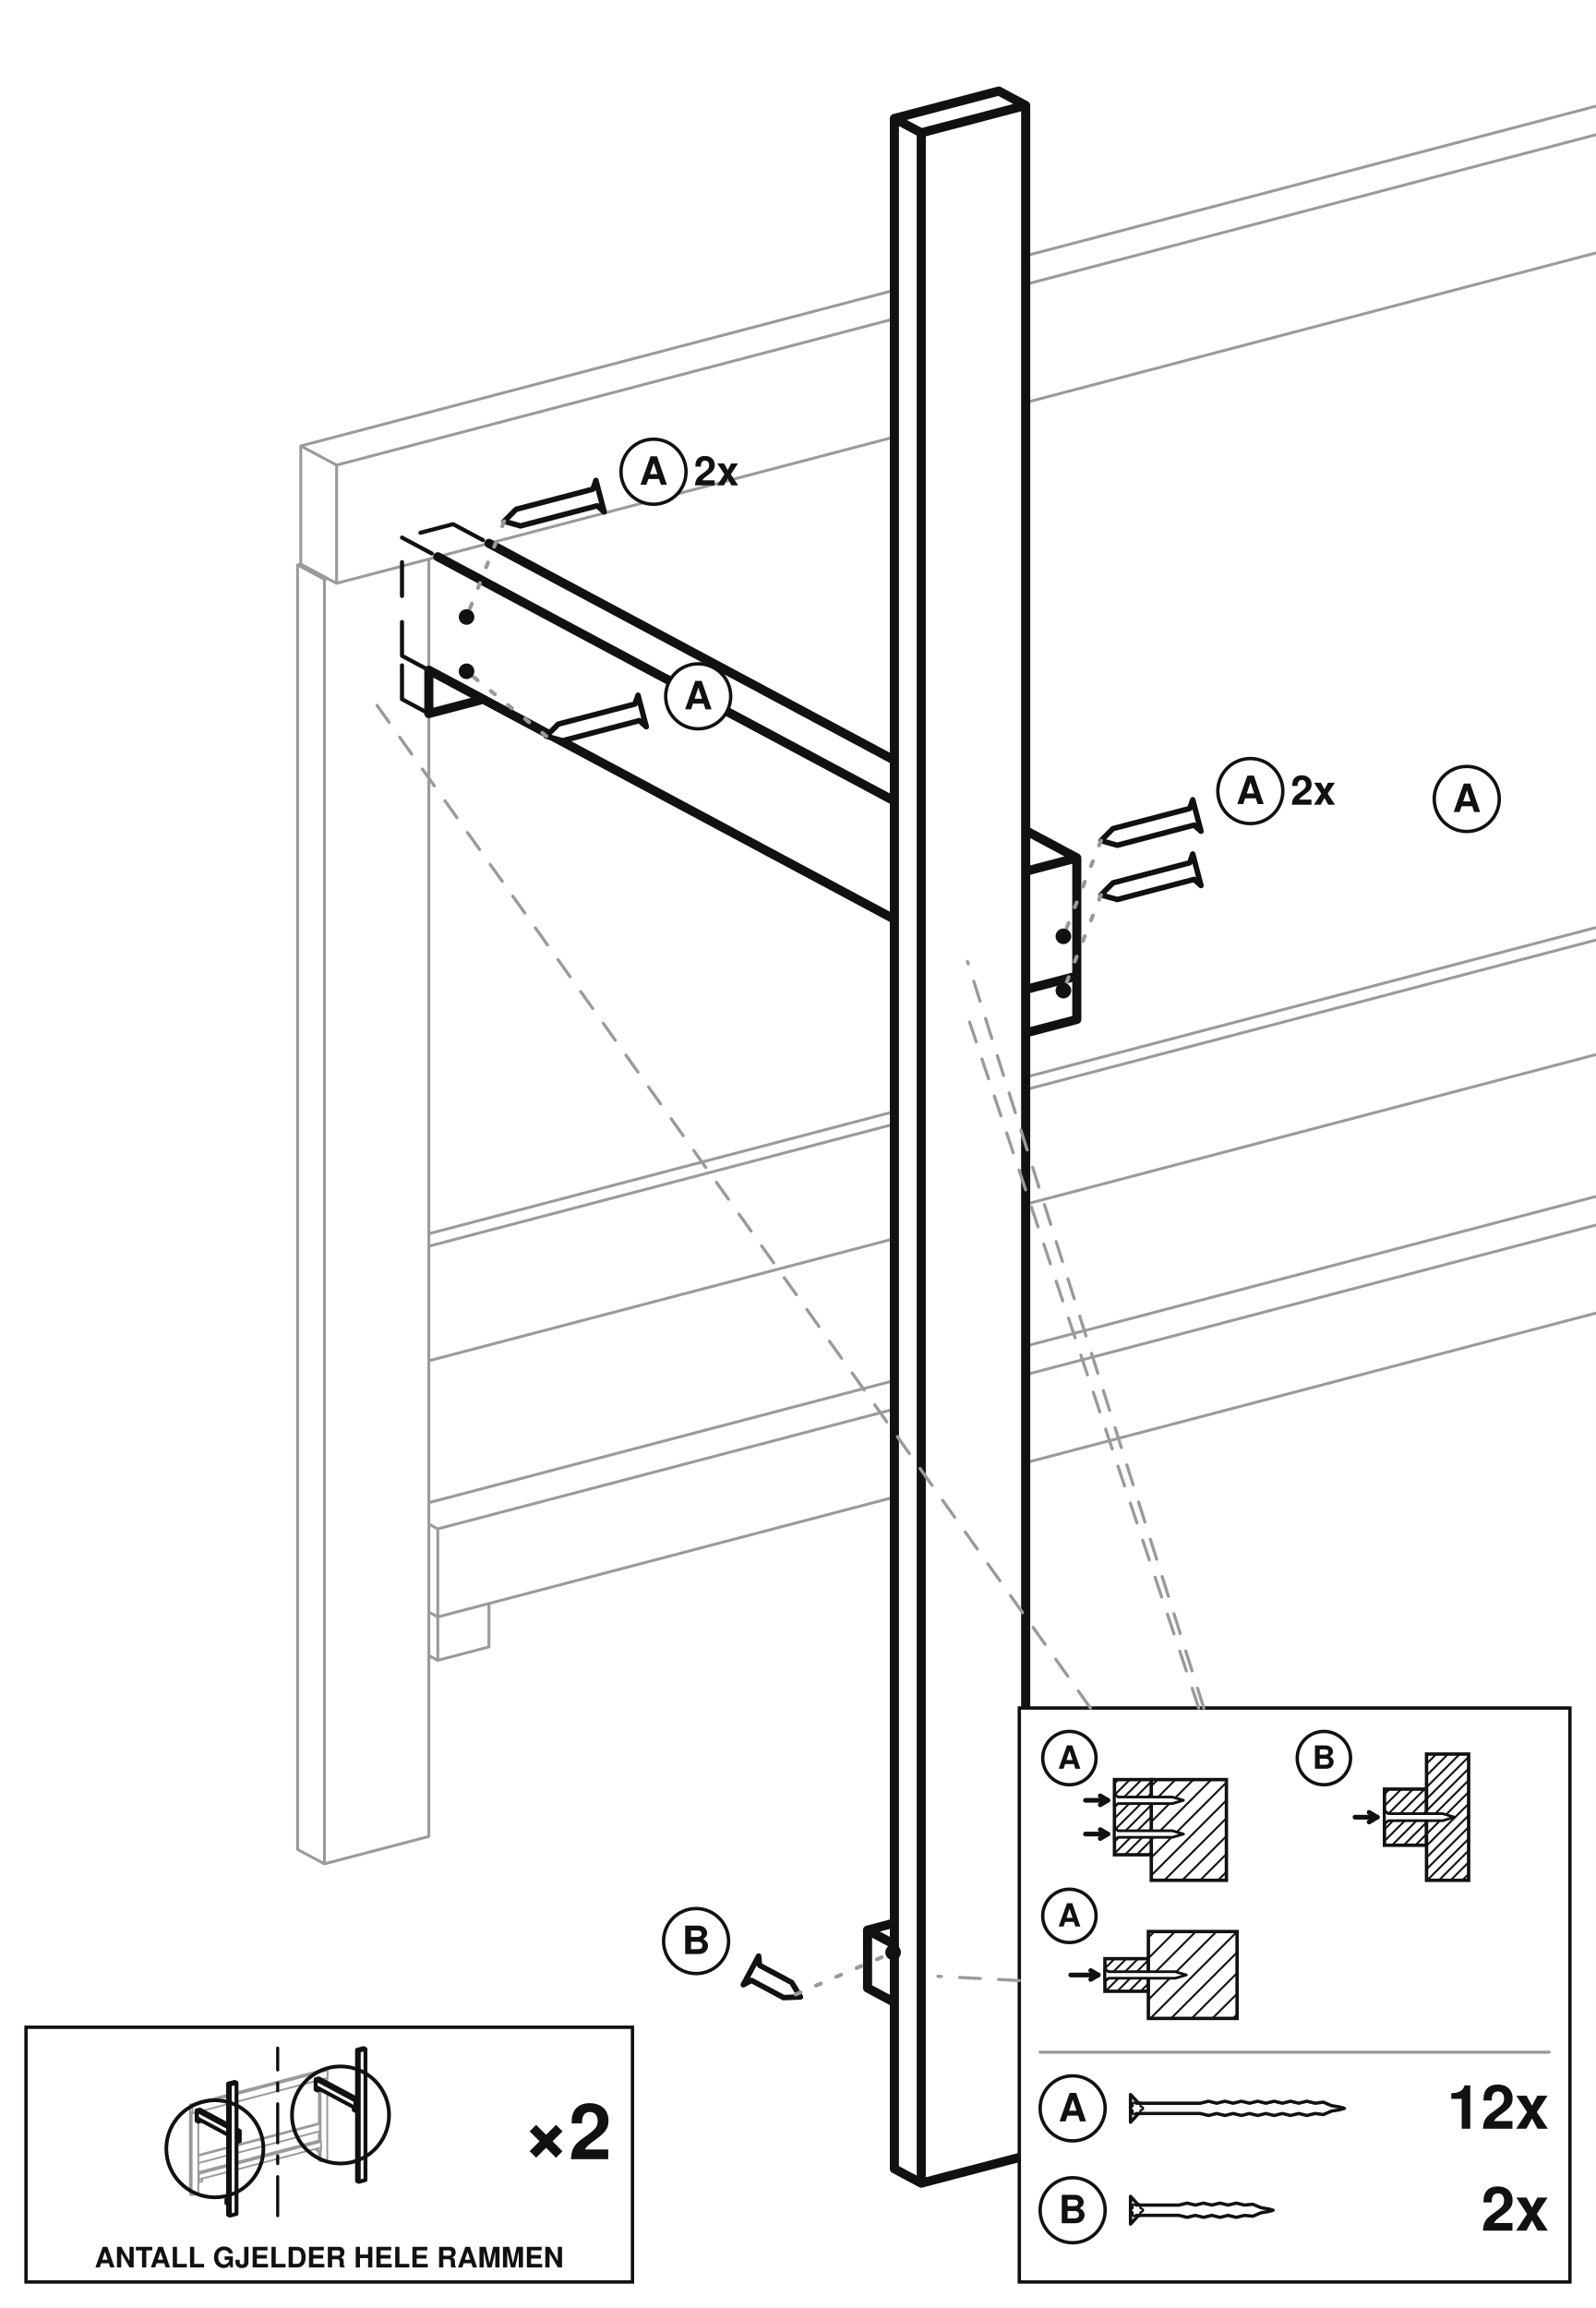
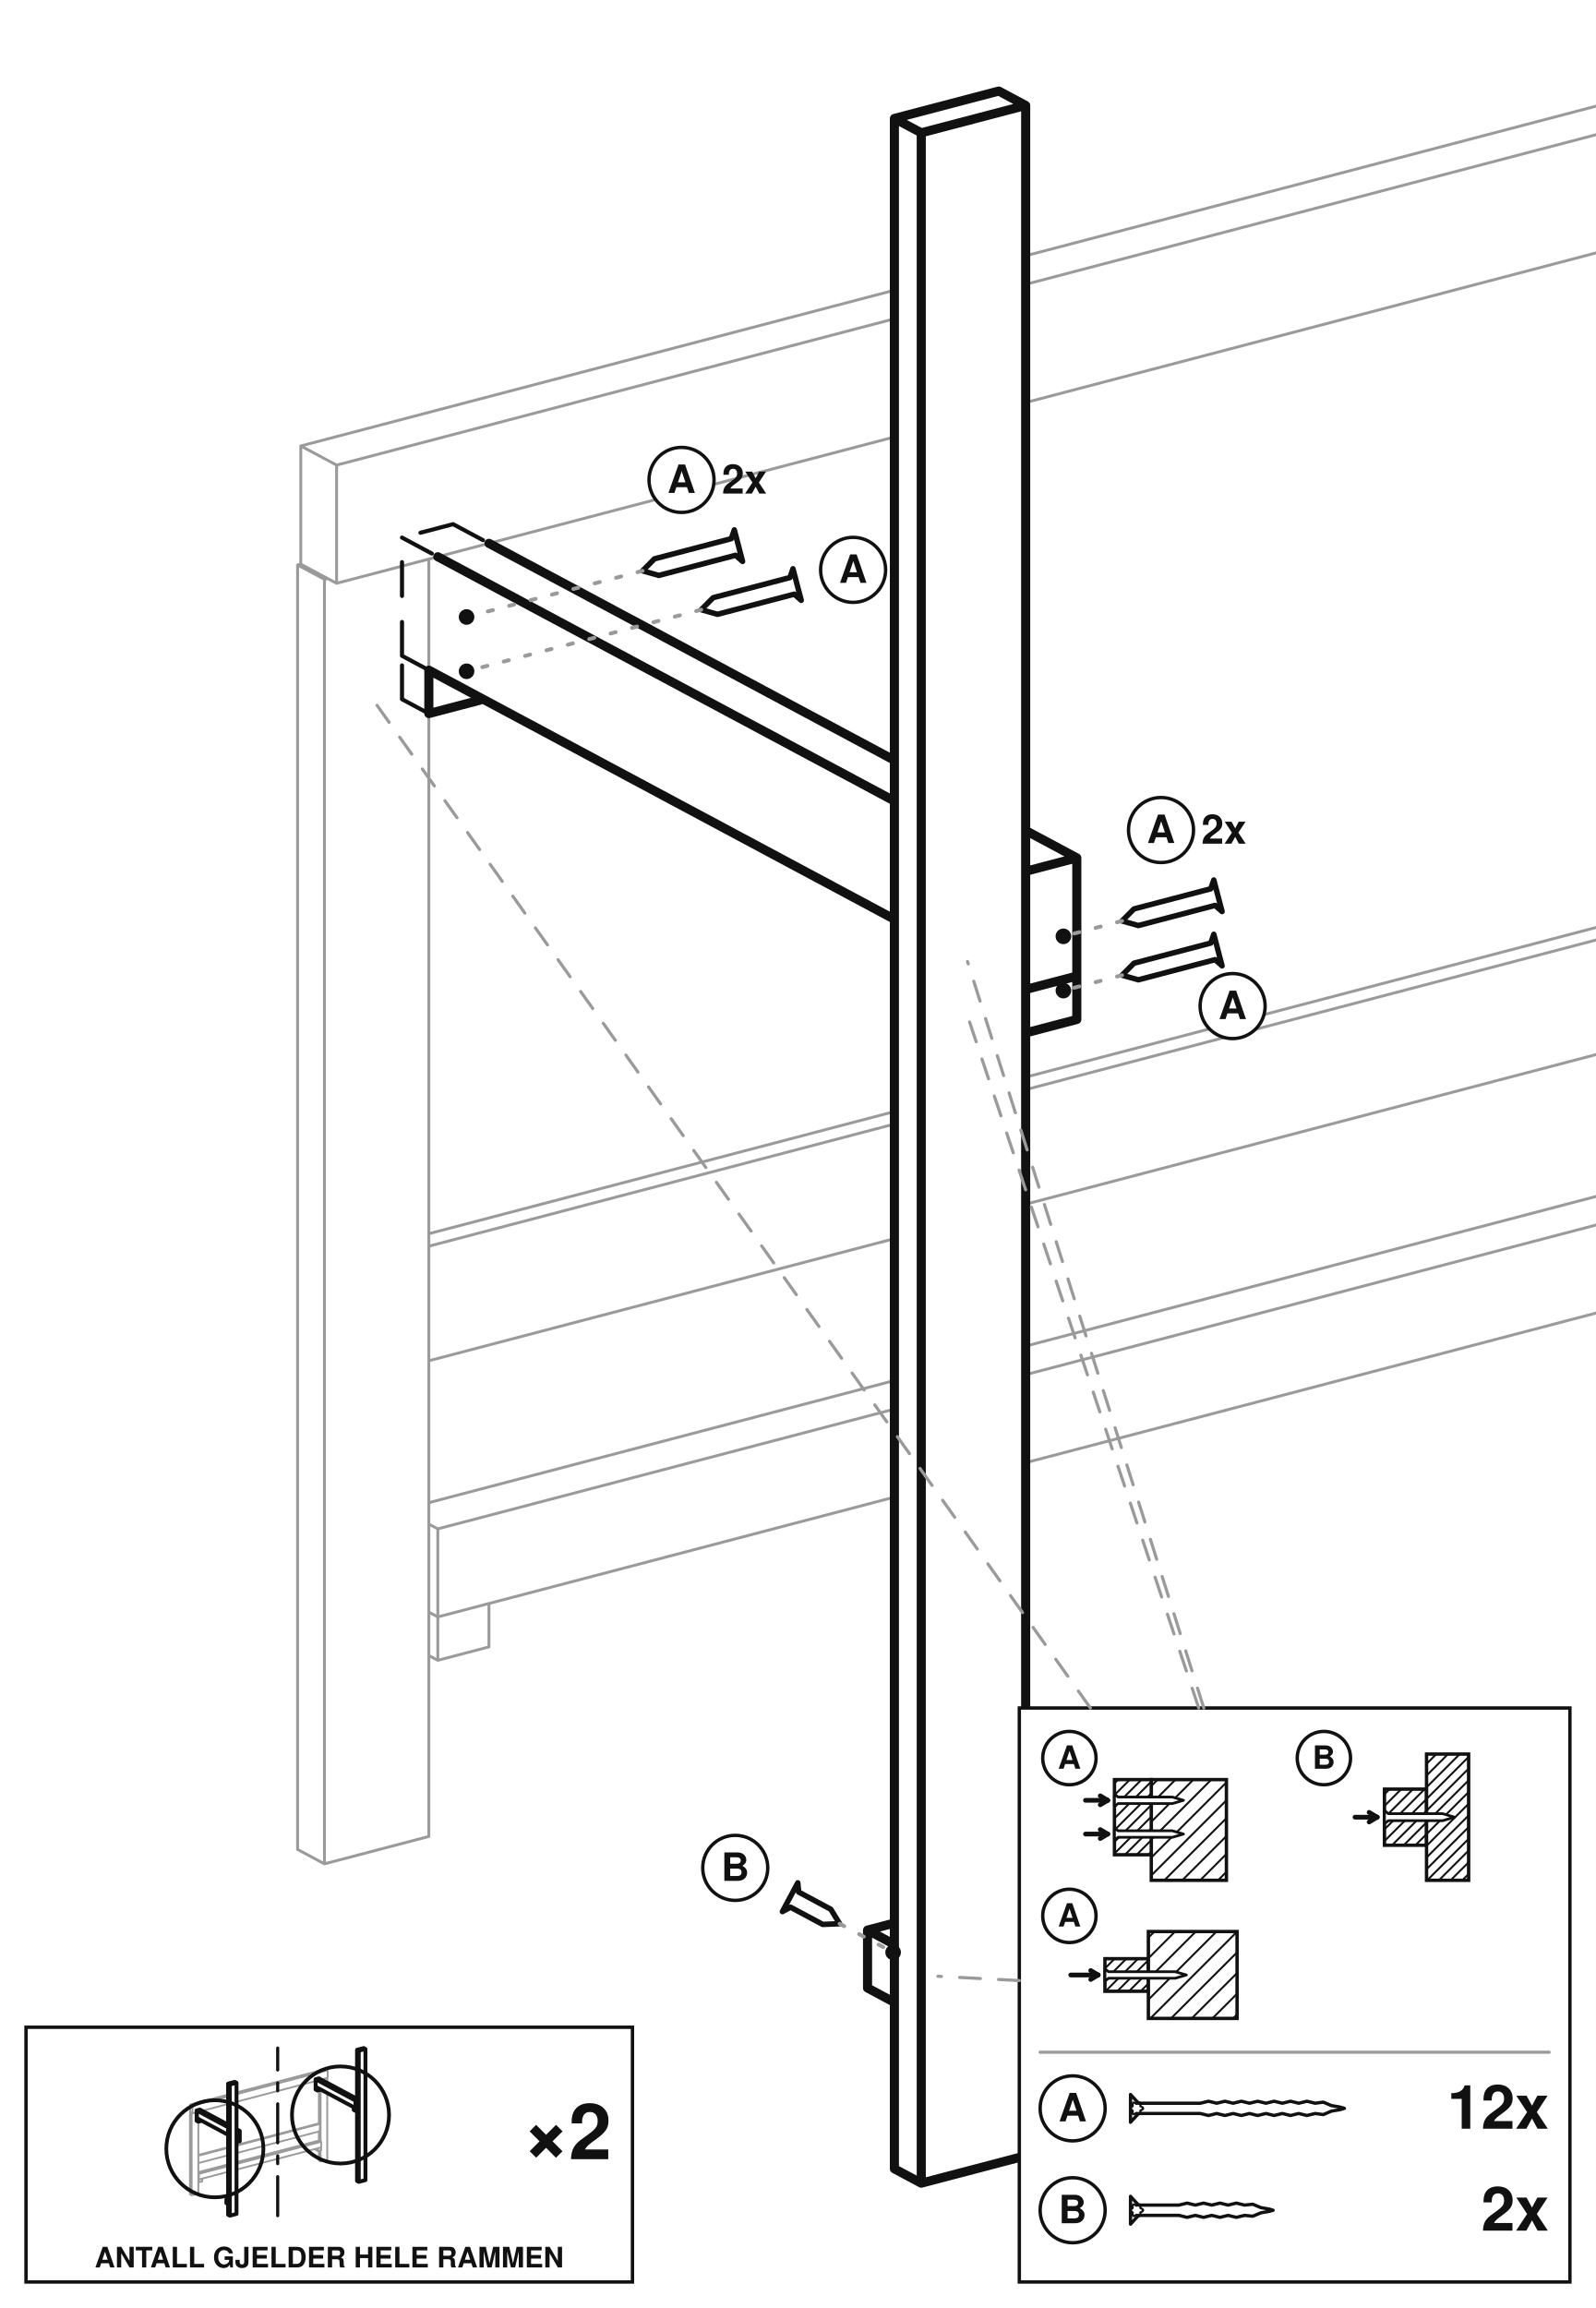
<svg xmlns="http://www.w3.org/2000/svg" viewBox="-1283.61 -548.15 1227.04 1774.27">
  <rect x="-1283.61" y="-548.15" width="1227.04" height="1774.27" fill="#ffffff" />
  <path d="M495.02,226.96 L522.56,241.69 M522.56,309.38 L522.56,241.69 M-953.89,623.48 L-947,627.16 M-947,694.85 L-947,627.16 M-953.89,691.16 L-947,694.85 M495.02,226.96 L-495.02,486.66 M-595.95,513.13 L-953.89,607.02 M522.56,309.38 L-495.02,576.29 M-595.95,602.76 L-947,694.85 M522.56,241.69 L-495.02,508.61 M-595.95,535.08 L-947,627.16 M522.56,342.76 L522.56,309.38 M455.71,338.34 L455.71,326.91 M483.24,353.07 L483.24,319.69 M455.71,338.34 L483.24,353.07 M522.56,342.76 L483.24,353.07 M522.56,309.38 L483.24,319.69 M-907.68,717.91 L-907.68,684.53 M-953.89,691.16 L-947,694.85 M-947,728.22 L-947,694.85 M-953.89,724.54 L-947,728.22 M-907.68,717.91 L-947,728.22 M-907.68,684.53 L-947,694.85 M595.95,457.09 L595.95,-344.14 M595.95,-466.35 L595.95,-524.87 M495.02,467.1 L495.02,349.98 M495.02,226.96 L495.02,117.89 M495.02,20.2 L495.02,-379.64 M515.67,478.15 L515.67,344.56 M515.67,238.01 L515.67,-387.09 M495.02,467.1 L515.67,478.15 M595.95,457.09 L515.67,478.15 M-953.89,863.62 L-953.89,-118.34 M-1054.81,873.63 L-1054.81,-113.82 M-1054.81,-113.82 L-1034.16,-102.77 M-1034.16,884.68 L-1034.16,-102.77 M-1054.81,873.63 L-1034.16,884.68 M-1052.35,-114.47 L-1054.81,-113.82 M-953.89,863.62 L-1034.16,884.68 M-1031.71,-103.42 L-1034.16,-102.77 M495.02,20.2 L507.07,26.65 M507.07,114.73 L507.07,26.65 M495.02,20.2 L-495.02,279.89 M-595.95,306.37 L-953.89,400.25 M507.07,114.73 L-495.02,377.58 M-595.95,404.05 L-953.89,497.94 M507.07,26.65 L-495.02,289.5 M-595.95,315.97 L-953.89,409.86 M572.84,-631.62 L600.38,-616.89 M600.38,-526.03 L600.38,-616.89 M-1052.35,-114.47 L-1052.35,-205.33 M-1052.35,-205.33 L-1024.82,-190.6 M-1024.82,-99.74 L-1024.82,-190.6 M-1052.35,-114.47 L-1024.82,-99.74 M572.84,-631.62 L-495.02,-351.52 M-595.95,-325.05 L-1052.35,-205.33 M600.38,-526.03 L-495.02,-238.7 M-595.95,-212.23 L-1024.82,-99.74 M600.38,-616.89 L-495.02,-329.57 M-595.95,-303.09 L-1024.82,-190.6" fill="none" stroke="#9a9a9a" stroke-width="2.2" stroke-linecap="round" stroke-linejoin="round" />
  <path d="M-616.6,980.12 L-616.6,935.61 M-616.6,935.61 L-595.95,946.66 M-595.95,991.17 L-595.95,946.66 M-616.6,980.12 L-595.95,991.17 M-595.95,930.2 L-616.6,935.61 M1034.16,-884.68 L1054.81,-873.63 M1054.81,702.58 L1054.81,-873.63 M953.89,712.59 L953.89,-134.15 M953.89,-274.86 L953.89,-863.62 M953.89,-863.62 L974.53,-852.57 M974.53,723.64 L974.53,-852.57 M953.89,712.59 L974.53,723.64 M1034.16,-884.68 L953.89,-863.62 M1054.81,702.58 L974.53,723.64 M1054.81,-873.63 L974.53,-852.57 M-515.67,-478.15 L-495.02,-467.1 M-495.02,1109.11 L-495.02,-467.1 M-595.95,1119.12 L-595.95,-457.09 M-595.95,-457.09 L-575.3,-446.05 M-575.3,1130.16 L-575.3,-446.05 M-595.95,1119.12 L-575.3,1130.16 M-515.67,-478.15 L-595.95,-457.09 M-495.02,1109.11 L-575.3,1130.16 M-495.02,-467.1 L-575.3,-446.05 M515.67,-385.06 L515.67,-387.09 M455.71,-385.79 L455.71,-419.17 M455.71,-419.17 L476.35,-408.12 M476.35,-374.74 L476.35,-408.12 M455.71,-385.79 L476.35,-374.74 M515.67,-385.06 L476.35,-374.74 M974.53,-139.57 L974.53,-172.95 M914.57,-140.3 L914.57,-173.68 M914.57,-173.68 L935.22,-162.63 M935.22,-129.26 L935.22,-162.63 M914.57,-140.3 L935.22,-129.26 M974.53,-139.57 L935.22,-129.26 M974.53,-172.95 L935.22,-162.63 M-914.57,-9.9 L-914.57,-11.93 M-974.53,-10.63 L-974.53,-44.01 M-974.53,-44.01 L-953.89,-32.97 M-953.89,0.41 L-953.89,-32.97 M-974.53,-10.63 L-953.89,0.41 M-914.57,-9.9 L-953.89,0.41 M-455.71,235.59 L-455.71,202.21 M-495.02,245.9 L-495.02,212.52 M-455.71,235.59 L-495.02,245.9 M-455.71,202.21 L-495.02,212.52 M495.02,-520.35 L974.53,-263.81 M974.53,-172.95 L974.53,-263.81 M455.71,-419.17 L455.71,-510.03 M455.71,-510.03 L935.22,-253.5 M935.22,-162.63 L935.22,-253.5 M455.71,-419.17 L935.22,-162.63 M495.02,-520.35 L455.71,-510.03 M974.53,-172.95 L935.22,-162.63 M974.53,-263.81 L935.22,-253.5 M-935.22,-145.19 L-595.95,36.31 M-495.02,90.31 L-455.71,111.34 M-455.71,202.21 L-455.71,111.34 M-974.53,-44.01 L-974.53,-134.88 M-974.53,-134.88 L-595.95,67.66 M-495.02,212.52 L-495.02,121.66 M-974.53,-44.01 L-595.95,158.53 M-935.22,-145.19 L-974.53,-134.88 M-455.71,202.21 L-495.02,212.52 M-455.71,111.34 L-495.02,121.66" fill="none" stroke="#111111" stroke-width="3.15" stroke-linecap="round" stroke-linejoin="round" stroke-dasharray="26 20" />
  <path d="M-616.6,980.12 L-616.6,935.61 M-616.6,935.61 L-595.95,946.66 M-595.95,991.17 L-595.95,946.66 M-616.6,980.12 L-595.95,991.17 M-595.95,930.2 L-616.6,935.61 M1034.16,-884.68 L1054.81,-873.63 M1054.81,702.58 L1054.81,-873.63 M953.89,712.59 L953.89,-134.15 M953.89,-274.86 L953.89,-863.62 M953.89,-863.62 L974.53,-852.57 M974.53,723.64 L974.53,-852.57 M953.89,712.59 L974.53,723.64 M1034.16,-884.68 L953.89,-863.62 M1054.81,702.58 L974.53,723.64 M1054.81,-873.63 L974.53,-852.57 M-515.67,-478.15 L-495.02,-467.1 M-495.02,1109.11 L-495.02,-467.1 M-595.95,1119.12 L-595.95,-457.09 M-595.95,-457.09 L-575.3,-446.05 M-575.3,1130.16 L-575.3,-446.05 M-595.95,1119.12 L-575.3,1130.16 M-515.67,-478.15 L-595.95,-457.09 M-495.02,1109.11 L-575.3,1130.16 M-495.02,-467.1 L-575.3,-446.05 M515.67,-385.06 L515.67,-387.09 M455.71,-385.79 L455.71,-419.17 M455.71,-419.17 L476.35,-408.12 M476.35,-374.74 L476.35,-408.12 M455.71,-385.79 L476.35,-374.74 M515.67,-385.06 L476.35,-374.74 M974.53,-139.57 L974.53,-172.95 M914.57,-140.3 L914.57,-173.68 M914.57,-173.68 L935.22,-162.63 M935.22,-129.26 L935.22,-162.63 M914.57,-140.3 L935.22,-129.26 M974.53,-139.57 L935.22,-129.26 M974.53,-172.95 L935.22,-162.63 M-914.57,-9.9 L-914.57,-11.93 M-953.89,0.41 L-953.89,-32.97 M-914.57,-9.9 L-953.89,0.41 M-455.71,235.59 L-455.71,202.21 M-495.02,245.9 L-495.02,212.52 M-455.71,235.59 L-495.02,245.9 M-455.71,202.21 L-495.02,212.52 M522.56,-505.62 L974.53,-263.81 M974.53,-172.95 L974.53,-263.81 M455.71,-419.17 L455.71,-488.08 M483.24,-495.3 L935.22,-253.5 M935.22,-162.63 L935.22,-253.5 M455.71,-419.17 L935.22,-162.63 M974.53,-172.95 L935.22,-162.63 M974.53,-263.81 L935.22,-253.5 M-907.68,-130.46 L-595.95,36.31 M-495.02,90.31 L-455.71,111.34 M-455.71,202.21 L-455.71,111.34 M-947,-120.15 L-595.95,67.66 M-495.02,212.52 L-495.02,121.66 M-953.89,-32.97 L-595.95,158.53 M-455.71,202.21 L-495.02,212.52 M-455.71,111.34 L-495.02,121.66" fill="none" stroke="#111111" stroke-width="7" stroke-linecap="round" stroke-linejoin="round" />
  <rect x="-499.91" y="764.87" width="423.33" height="441.25" rx="0" fill="#ffffff" stroke="#111111" stroke-width="2.6" />
  <rect x="-398.45" y="819.92" width="57.77" height="77.41" rx="0" fill="#ffffff" stroke="#111111" stroke-width="2.6" />
  <path d="M-398.45,824.83 L-393.54,819.92 M-398.45,838.58 L-379.79,819.92 M-398.45,852.34 L-366.03,819.92 M-398.45,866.09 L-352.28,819.92 M-398.45,879.85 L-340.68,822.08 M-398.45,893.6 L-340.68,835.83 M-388.42,897.33 L-340.68,849.59 M-374.67,897.33 L-340.68,863.34 M-360.91,897.33 L-340.68,877.1 M-347.16,897.33 L-340.68,890.85" fill="none" stroke="#111111" stroke-width="1.5" />
  <rect x="-426.75" y="819.92" width="28.29" height="57.77" rx="0" fill="#ffffff" stroke="#111111" stroke-width="2.6" />
  <path d="M-426.75,822.75 L-423.92,819.92 M-426.75,831.75 L-414.92,819.92 M-426.75,840.75 L-405.92,819.92 M-426.75,849.75 L-398.45,821.45 M-426.75,858.75 L-398.45,830.45 M-426.75,867.75 L-398.45,839.45 M-426.75,876.75 L-398.45,848.45 M-418.69,877.69 L-398.45,857.45 M-409.69,877.69 L-398.45,866.45 M-400.69,877.69 L-398.45,875.45" fill="none" stroke="#111111" stroke-width="1.5" />
  <path d="M-426.75,857.02 L-424,859.27 L-382.19,859.27 L-373.69,861.77 L-382.19,864.27 L-424,864.27 L-426.75,866.52 Z" fill="#ffffff" stroke="#111111" stroke-width="2.08" stroke-linejoin="round" />
  <path d="M-449.03,861.77 L-431.97,861.77" fill="none" stroke="#111111" stroke-width="3.64" stroke-linecap="round" />
  <path d="M-431.97,861.77 L-437.67,858.34" fill="none" stroke="#111111" stroke-width="3.64" stroke-linecap="round" />
  <path d="M-431.97,861.77 L-437.67,865.2" fill="none" stroke="#111111" stroke-width="3.64" stroke-linecap="round" />
  <path d="M-426.75,831.08 L-424,833.33 L-382.19,833.33 L-373.69,835.83 L-382.19,838.33 L-424,838.33 L-426.75,840.58 Z" fill="#ffffff" stroke="#111111" stroke-width="2.08" stroke-linejoin="round" />
  <path d="M-449.03,835.83 L-431.97,835.83" fill="none" stroke="#111111" stroke-width="3.64" stroke-linecap="round" />
  <path d="M-431.97,835.83 L-437.67,832.41" fill="none" stroke="#111111" stroke-width="3.64" stroke-linecap="round" />
  <path d="M-431.97,835.83 L-437.67,839.26" fill="none" stroke="#111111" stroke-width="3.64" stroke-linecap="round" />
  <circle cx="-461.41" cy="803.37" r="20.5" fill="#ffffff" stroke="#111111" stroke-width="2.6" />
  <text x="-461.41" y="811.57" font-family="Helvetica, Arial, sans-serif" font-size="24.6" font-weight="bold" text-anchor="middle" fill="#111111">A</text>
  <rect x="-219.16" y="827.24" width="32.35" height="43.13" rx="0" fill="#ffffff" stroke="#111111" stroke-width="2.6" />
  <path d="M-219.16,831.16 L-215.24,827.24 M-219.16,840.16 L-206.24,827.24 M-219.16,849.16 L-197.24,827.24 M-219.16,858.16 L-188.24,827.24 M-219.16,867.16 L-186.81,834.81 M-213.37,870.37 L-186.81,843.81 M-204.37,870.37 L-186.81,852.81 M-195.37,870.37 L-186.81,861.81" fill="none" stroke="#111111" stroke-width="1.5" />
  <rect x="-186.81" y="800.28" width="32.35" height="97.05" rx="0" fill="#ffffff" stroke="#111111" stroke-width="2.6" />
  <path d="M-186.81,807.81 L-179.28,800.28 M-186.81,816.81 L-170.28,800.28 M-186.81,825.81 L-161.28,800.28 M-186.81,834.81 L-154.47,802.47 M-186.81,843.81 L-154.47,811.47 M-186.81,852.81 L-154.47,820.47 M-186.81,861.81 L-154.47,829.47 M-186.81,870.81 L-154.47,838.47 M-186.81,879.81 L-154.47,847.47 M-186.81,888.81 L-154.47,856.47 M-186.33,897.33 L-154.47,865.47 M-177.33,897.33 L-154.47,874.47 M-168.33,897.33 L-154.47,883.47 M-159.33,897.33 L-154.47,892.47" fill="none" stroke="#111111" stroke-width="1.5" />
  <path d="M-219.16,843.68 L-216.2,846.11 L-174.41,846.11 L-165.25,848.8 L-174.41,851.5 L-216.2,851.5 L-219.16,853.92 Z" fill="#ffffff" stroke="#111111" stroke-width="2.08" stroke-linejoin="round" />
  <path d="M-241.81,848.8 L-224.8,848.8" fill="none" stroke="#111111" stroke-width="3.64" stroke-linecap="round" />
  <path d="M-224.8,848.8 L-230.94,845.11" fill="none" stroke="#111111" stroke-width="3.64" stroke-linecap="round" />
  <path d="M-224.8,848.8 L-230.94,852.5" fill="none" stroke="#111111" stroke-width="3.64" stroke-linecap="round" />
  <circle cx="-265.74" cy="803.37" r="20.5" fill="#ffffff" stroke="#111111" stroke-width="2.6" />
  <text x="-265.74" y="811.57" font-family="Helvetica, Arial, sans-serif" font-size="24.6" font-weight="bold" text-anchor="middle" fill="#111111">B</text>
  <rect x="-434.08" y="957.59" width="33.4" height="25.05" rx="0" fill="#ffffff" stroke="#111111" stroke-width="2.6" />
  <path d="M-434.08,965.08 L-426.59,957.59 M-434.08,974.08 L-417.59,957.59 M-433.64,982.64 L-408.59,957.59 M-424.64,982.64 L-400.68,958.68 M-415.64,982.64 L-400.68,967.68 M-406.64,982.64 L-400.68,976.68" fill="none" stroke="#111111" stroke-width="1.5" />
  <rect x="-400.68" y="936.72" width="68.19" height="66.79" rx="0" fill="#ffffff" stroke="#111111" stroke-width="2.6" />
  <path d="M-400.68,941.4 L-396,936.72 M-400.68,957.3 L-380.1,936.72 M-400.68,973.21 L-364.19,936.72 M-400.68,989.11 L-348.29,936.72 M-399.18,1003.51 L-332.5,936.83 M-383.28,1003.51 L-332.5,952.73 M-367.37,1003.51 L-332.5,968.64 M-351.47,1003.51 L-332.5,984.54 M-335.57,1003.51 L-332.5,1000.44" fill="none" stroke="#111111" stroke-width="1.5" />
  <path d="M-434.08,965.36 L-431.33,967.61 L-379.96,967.61 L-371.46,970.11 L-379.96,972.61 L-431.33,972.61 L-434.08,974.86 Z" fill="#ffffff" stroke="#111111" stroke-width="2.08" stroke-linejoin="round" />
  <path d="M-460.38,970.11 L-439.31,970.11" fill="none" stroke="#111111" stroke-width="3.64" stroke-linecap="round" />
  <path d="M-439.31,970.11 L-445,966.69" fill="none" stroke="#111111" stroke-width="3.64" stroke-linecap="round" />
  <path d="M-439.31,970.11 L-445,973.54" fill="none" stroke="#111111" stroke-width="3.64" stroke-linecap="round" />
  <circle cx="-461.41" cy="924.68" r="20.5" fill="#ffffff" stroke="#111111" stroke-width="2.6" />
  <text x="-461.41" y="932.88" font-family="Helvetica, Arial, sans-serif" font-size="24.6" font-weight="bold" text-anchor="middle" fill="#111111">A</text>
  <path d="M-483.91,1029.49 L-92.58,1029.49" fill="none" stroke="#9a9a9a" stroke-width="2.4" stroke-linecap="round" />
  <circle cx="-458.91" cy="1072.65" r="25" fill="#ffffff" stroke="#111111" stroke-width="2.6" />
  <text x="-458.91" y="1082.65" font-family="Helvetica, Arial, sans-serif" font-size="30" font-weight="bold" text-anchor="middle" fill="#111111">A</text>
  <svg x="-419.91" y="1045.24" width="175.43" height="54.82" viewBox="0 0 384 120" preserveAspectRatio="xMidYMid meet">
    <g fill="none" stroke="#111" stroke-width="5.5" stroke-linecap="round" stroke-linejoin="round">
      <g transform="scale(4) translate(3 15)" stroke-width="1.38">
        <path d="M 0 -5.85 L 3.39 -2.16 L 29.38 -2.16 L 29.38 -2.16 L 32.83 -3 L 36.28 -2.16 L 39.73 -3 L 43.18 -2.16 L 46.63 -3 L 50.08 -2.16 L 53.53 -3 L 56.98 -2.16 L 60.43 -3 L 63.88 -2.16 L 67.33 -3 L 70.78 -2.16 L 74.23 -3 L 77.68 -2.16 L 81.13 -2.61 L 84.58 -1.15 L 88.03 -0.58 L 90 0 L 90 0 L 90 0 L 88.03 0.58 L 84.58 1.15 L 81.13 2.61 L 77.68 2.16 L 74.23 3 L 70.78 2.16 L 67.33 3 L 63.88 2.16 L 60.43 3 L 56.98 2.16 L 53.53 3 L 50.08 2.16 L 46.63 3 L 43.18 2.16 L 39.73 3 L 36.28 2.16 L 32.83 3 L 29.38 2.16 L 29.38 2.16 L 3.39 2.16 L 0 5.85 Z" />
        <path d="M 5.35 0 L 5.07 0.45 L 4.52 0.72 L 4.16 0.94 L 4.15 1.35 L 4.19 1.97 L 3.94 2.43 L 3.42 2.42 L 2.91 2.07 L 2.54 1.87 L 2.17 2.07 L 1.66 2.42 L 1.14 2.43 L 0.89 1.97 L 0.93 1.35 L 0.92 0.94 L 0.56 0.72 L 0.01 0.45 L -0.27 0 L 0.01 -0.45 L 0.56 -0.72 L 0.92 -0.94 L 0.93 -1.35 L 0.89 -1.97 L 1.14 -2.43 L 1.66 -2.42 L 2.17 -2.07 L 2.54 -1.87 L 2.91 -2.07 L 3.42 -2.42 L 3.94 -2.43 L 4.19 -1.97 L 4.15 -1.35 L 4.16 -0.94 L 4.52 -0.72 L 5.07 -0.45 Z" stroke-width="0.88" />
      </g>
    </g>
  </svg>
  <text x="-92.58" y="1088.31" font-family="Helvetica, Arial, sans-serif" font-size="46.99" font-weight="bold" text-anchor="end" fill="#111111">12x</text>
  <circle cx="-458.91" cy="1150.96" r="25" fill="#ffffff" stroke="#111111" stroke-width="2.6" />
  <text x="-458.91" y="1160.96" font-family="Helvetica, Arial, sans-serif" font-size="30" font-weight="bold" text-anchor="middle" fill="#111111">B</text>
  <svg x="-419.91" y="1123.55" width="120.61" height="54.82" viewBox="0 0 264 120" preserveAspectRatio="xMidYMid meet">
    <g fill="none" stroke="#111" stroke-width="5.5" stroke-linecap="round" stroke-linejoin="round">
      <g transform="scale(4) translate(3 15)" stroke-width="1.38">
        <path d="M 0 -5.85 L 3.39 -2.16 L 20.38 -2.16 L 20.38 -2.16 L 23.83 -3 L 27.28 -2.16 L 30.73 -3 L 34.18 -2.16 L 37.63 -3 L 41.08 -2.16 L 44.53 -3 L 47.98 -2.16 L 51.43 -2.52 L 54.88 -1.09 L 58.33 -0.49 L 60 0 L 60 0 L 60 0 L 58.33 0.49 L 54.88 1.09 L 51.43 2.52 L 47.98 2.16 L 44.53 3 L 41.08 2.16 L 37.63 3 L 34.18 2.16 L 30.73 3 L 27.28 2.16 L 23.83 3 L 20.38 2.16 L 20.38 2.16 L 3.39 2.16 L 0 5.85 Z" />
        <path d="M 5.35 0 L 5.07 0.45 L 4.52 0.72 L 4.16 0.94 L 4.15 1.35 L 4.19 1.97 L 3.94 2.43 L 3.42 2.42 L 2.91 2.07 L 2.54 1.87 L 2.17 2.07 L 1.66 2.42 L 1.14 2.43 L 0.89 1.97 L 0.93 1.35 L 0.92 0.94 L 0.56 0.72 L 0.01 0.45 L -0.27 0 L 0.01 -0.45 L 0.56 -0.72 L 0.92 -0.94 L 0.93 -1.35 L 0.89 -1.97 L 1.14 -2.43 L 1.66 -2.42 L 2.17 -2.07 L 2.54 -1.87 L 2.91 -2.07 L 3.42 -2.42 L 3.94 -2.43 L 4.19 -1.97 L 4.15 -1.35 L 4.16 -0.94 L 4.52 -0.72 L 5.07 -0.45 Z" stroke-width="0.88" />
      </g>
    </g>
  </svg>
  <text x="-92.58" y="1166.63" font-family="Helvetica, Arial, sans-serif" font-size="46.99" font-weight="bold" text-anchor="end" fill="#111111">2x</text>
-   <path d="M-819.07,-154.59 L-824.41,-159.34 L-883.45,-143.85 L-895.98,-147.39 L-886.8,-156.62 L-827.76,-172.1 L-825.44,-178.85 Z" fill="#ffffff" stroke="#111111" stroke-width="4.2" stroke-linejoin="round" />
-   <path d="M-895.98,-147.39 L-924.89,-73.84" fill="none" stroke="#9a9a9a" stroke-width="3" stroke-linecap="round" stroke-dasharray="4 13" />
+   <path d="M-712.68,-116.54 L-718.02,-121.28 L-777.06,-105.79 L-789.59,-109.33 L-780.41,-118.56 L-721.37,-134.05 L-719.04,-140.8 Z" fill="#ffffff" stroke="#111111" stroke-width="4.2" stroke-linejoin="round" />
+   <path d="M-789.59,-109.33 L-924.89,-73.84" fill="none" stroke="#9a9a9a" stroke-width="3" stroke-linecap="round" stroke-dasharray="4 13" />
  <circle cx="-924.89" cy="-73.84" r="6" fill="#111111" />
-   <circle cx="-781.15" cy="-185.51" r="25" fill="#ffffff" stroke="#111111" stroke-width="2.6" />
-   <text x="-781.15" y="-175.51" font-family="Helvetica, Arial, sans-serif" font-size="30" font-weight="bold" text-anchor="middle" fill="#111111">A</text>
-   <text x="-750.15" y="-175.01" font-family="Helvetica, Arial, sans-serif" font-size="31.25" font-weight="bold" text-anchor="start" fill="#111111">2x</text>
-   <path d="M-786.69,10.57 L-792.03,5.82 L-851.07,21.31 L-863.6,17.77 L-854.42,8.54 L-795.38,-6.94 L-793.06,-13.69 Z" fill="#ffffff" stroke="#111111" stroke-width="4.2" stroke-linejoin="round" />
-   <path d="M-863.6,17.77 L-924.89,-32.11" fill="none" stroke="#9a9a9a" stroke-width="3" stroke-linecap="round" stroke-dasharray="4 13" />
+   <path d="M-667.58,-86.64 L-672.92,-91.38 L-731.96,-75.9 L-744.48,-79.44 L-735.31,-88.67 L-676.27,-104.15 L-673.94,-110.9 Z" fill="#ffffff" stroke="#111111" stroke-width="4.2" stroke-linejoin="round" />
+   <path d="M-744.48,-79.44 L-924.89,-32.11" fill="none" stroke="#9a9a9a" stroke-width="3" stroke-linecap="round" stroke-dasharray="4 13" />
  <circle cx="-924.89" cy="-32.11" r="6" fill="#111111" />
-   <circle cx="-746.81" cy="-12.86" r="25" fill="#ffffff" stroke="#111111" stroke-width="2.6" />
-   <text x="-746.81" y="-2.86" font-family="Helvetica, Arial, sans-serif" font-size="30" font-weight="bold" text-anchor="middle" fill="#111111">A</text>
-   <path d="M-360.21,90.89 L-365.55,86.15 L-424.59,101.64 L-437.12,98.1 L-427.94,88.87 L-368.9,73.38 L-366.57,66.63 Z" fill="#ffffff" stroke="#111111" stroke-width="4.2" stroke-linejoin="round" />
-   <path d="M-437.12,98.1 L-466.03,171.65" fill="none" stroke="#9a9a9a" stroke-width="3" stroke-linecap="round" stroke-dasharray="4 13" />
+   <path d="M-344.02,152.61 L-349.36,147.87 L-408.4,163.36 L-420.93,159.82 L-411.75,150.59 L-352.71,135.1 L-350.39,128.35 Z" fill="#ffffff" stroke="#111111" stroke-width="4.2" stroke-linejoin="round" />
+   <path d="M-420.93,159.82 L-466.03,171.65" fill="none" stroke="#9a9a9a" stroke-width="3" stroke-linecap="round" stroke-dasharray="4 13" />
  <circle cx="-466.03" cy="171.65" r="6" fill="#111111" />
-   <circle cx="-322.29" cy="59.98" r="25" fill="#ffffff" stroke="#111111" stroke-width="2.6" />
-   <text x="-322.29" y="69.98" font-family="Helvetica, Arial, sans-serif" font-size="30" font-weight="bold" text-anchor="middle" fill="#111111">A</text>
-   <text x="-291.29" y="70.48" font-family="Helvetica, Arial, sans-serif" font-size="31.25" font-weight="bold" text-anchor="start" fill="#111111">2x</text>
-   <path d="M-360.21,132.62 L-365.55,127.88 L-424.59,143.36 L-437.12,139.83 L-427.94,130.59 L-368.9,115.11 L-366.57,108.36 Z" fill="#ffffff" stroke="#111111" stroke-width="4.2" stroke-linejoin="round" />
-   <path d="M-437.12,139.83 L-466.03,213.37" fill="none" stroke="#9a9a9a" stroke-width="3" stroke-linecap="round" stroke-dasharray="4 13" />
+   <path d="M-344.02,194.34 L-349.36,189.59 L-408.4,205.08 L-420.93,201.54 L-411.75,192.31 L-352.71,176.83 L-350.39,170.08 Z" fill="#ffffff" stroke="#111111" stroke-width="4.2" stroke-linejoin="round" />
+   <path d="M-420.93,201.54 L-466.03,213.37" fill="none" stroke="#9a9a9a" stroke-width="3" stroke-linecap="round" stroke-dasharray="4 13" />
  <circle cx="-466.03" cy="213.37" r="6" fill="#111111" />
-   <circle cx="-155.89" cy="66.06" r="25" fill="#ffffff" stroke="#111111" stroke-width="2.6" />
-   <text x="-155.89" y="76.06" font-family="Helvetica, Arial, sans-serif" font-size="30" font-weight="bold" text-anchor="middle" fill="#111111">A</text>
-   <path d="M-700.33,955.54 L-699.64,962.65 L-674.93,975.86 L-668.15,986.98 L-681.16,987.5 L-705.86,974.28 L-712.16,977.65 Z" fill="#ffffff" stroke="#111111" stroke-width="4.2" stroke-linejoin="round" />
-   <path d="M-671.83,985.01 L-596.94,952.71" fill="none" stroke="#9a9a9a" stroke-width="3" stroke-linecap="round" stroke-dasharray="4 13" />
+   <path d="M-670.23,899.28 L-669.54,906.38 L-644.83,919.6 L-638.05,930.71 L-651.06,931.24 L-675.77,918.02 L-682.06,921.39 Z" fill="#ffffff" stroke="#111111" stroke-width="4.2" stroke-linejoin="round" />
+   <path d="M-638.05,930.71 L-596.94,952.71" fill="none" stroke="#9a9a9a" stroke-width="3" stroke-linecap="round" stroke-dasharray="4 13" />
  <circle cx="-596.94" cy="952.71" r="6" fill="#111111" />
-   <circle cx="-748.42" cy="944.03" r="25" fill="#ffffff" stroke="#111111" stroke-width="2.6" />
-   <text x="-748.42" y="954.03" font-family="Helvetica, Arial, sans-serif" font-size="30" font-weight="bold" text-anchor="middle" fill="#111111">B</text>
+   <circle cx="-759.62" cy="-179.22" r="25" fill="#ffffff" stroke="#111111" stroke-width="2.6" />
+   <text x="-759.62" y="-169.22" font-family="Helvetica, Arial, sans-serif" font-size="30" font-weight="bold" text-anchor="middle" fill="#111111">A</text>
+   <text x="-728.62" y="-168.72" font-family="Helvetica, Arial, sans-serif" font-size="31.25" font-weight="bold" text-anchor="start" fill="#111111">2x</text>
+   <circle cx="-627.69" cy="-110.07" r="25" fill="#ffffff" stroke="#111111" stroke-width="2.6" />
+   <text x="-627.69" y="-100.07" font-family="Helvetica, Arial, sans-serif" font-size="30" font-weight="bold" text-anchor="middle" fill="#111111">A</text>
+   <circle cx="-390.96" cy="89.93" r="25" fill="#ffffff" stroke="#111111" stroke-width="2.6" />
+   <text x="-390.96" y="99.93" font-family="Helvetica, Arial, sans-serif" font-size="30" font-weight="bold" text-anchor="middle" fill="#111111">A</text>
+   <text x="-359.96" y="100.43" font-family="Helvetica, Arial, sans-serif" font-size="31.25" font-weight="bold" text-anchor="start" fill="#111111">2x</text>
+   <circle cx="-335.91" cy="225.27" r="25" fill="#ffffff" stroke="#111111" stroke-width="2.6" />
+   <text x="-335.91" y="235.27" font-family="Helvetica, Arial, sans-serif" font-size="30" font-weight="bold" text-anchor="middle" fill="#111111">A</text>
+   <circle cx="-718.32" cy="887.77" r="25" fill="#ffffff" stroke="#111111" stroke-width="2.6" />
+   <text x="-718.32" y="897.77" font-family="Helvetica, Arial, sans-serif" font-size="30" font-weight="bold" text-anchor="middle" fill="#111111">B</text>
  <path d="M-499.91,974.4 L-562.52,971.12" fill="none" stroke="#9a9a9a" stroke-width="2.4" stroke-linecap="round" stroke-dasharray="16 14" />
  <path d="M-361.95,764.87 L-539.75,232.71" fill="none" stroke="#9a9a9a" stroke-width="2.4" stroke-linecap="round" stroke-dasharray="16 14" />
  <path d="M-358.08,764.87 L-539.75,190.99" fill="none" stroke="#9a9a9a" stroke-width="2.4" stroke-linecap="round" stroke-dasharray="16 14" />
  <path d="M-445.24,764.87 L-998.61,-12.78" fill="none" stroke="#9a9a9a" stroke-width="2.4" stroke-linecap="round" stroke-dasharray="16 14" />
  <rect x="-1263.61" y="1010.29" width="466.27" height="195.84" rx="0" fill="#ffffff" stroke="#111111" stroke-width="2.6" />
  <path d="M-1038.45,1097.38 L-1036.69,1098.33 M-1036.69,1102.66 L-1036.69,1098.33 M-1131.12,1122.75 L-1130.68,1122.98 M-1130.68,1127.31 L-1130.68,1122.98 M-1131.12,1127.07 L-1130.68,1127.31 M-1038.45,1097.38 L-1101.77,1113.99 M-1108.23,1115.69 L-1131.12,1121.69 M-1036.69,1102.66 L-1101.77,1119.73 M-1108.23,1121.42 L-1130.68,1127.31 M-1036.69,1098.33 L-1101.77,1115.4 M-1108.23,1117.09 L-1130.68,1122.98 M-1036.69,1104.79 L-1036.69,1102.66 M-1040.96,1104.51 L-1040.96,1103.78 M-1039.2,1105.45 L-1039.2,1103.32 M-1040.96,1104.51 L-1039.2,1105.45 M-1036.69,1104.79 L-1039.2,1105.45 M-1036.69,1102.66 L-1039.2,1103.32 M-1128.16,1128.78 L-1128.16,1126.65 M-1131.12,1127.07 L-1130.68,1127.31 M-1130.68,1129.44 L-1130.68,1127.31 M-1131.12,1129.21 L-1130.68,1129.44 M-1128.16,1128.78 L-1130.68,1129.44 M-1128.16,1126.65 L-1130.68,1127.31 M-1032,1112.1 L-1032,1060.86 M-1032,1053.04 L-1032,1049.3 M-1038.45,1112.74 L-1038.45,1105.25 M-1038.45,1097.38 L-1038.45,1090.41 M-1038.45,1084.16 L-1038.45,1058.59 M-1037.13,1113.45 L-1037.13,1104.91 M-1037.13,1098.09 L-1037.13,1058.11 M-1038.45,1112.74 L-1037.13,1113.45 M-1032,1112.1 L-1037.13,1113.45 M-1131.12,1138.1 L-1131.12,1075.3 M-1137.57,1138.74 L-1137.57,1075.59 M-1137.57,1075.59 L-1136.25,1076.3 M-1136.25,1139.45 L-1136.25,1076.3 M-1137.57,1138.74 L-1136.25,1139.45 M-1137.42,1075.55 L-1137.57,1075.59 M-1131.12,1138.1 L-1136.25,1139.45 M-1136.1,1076.25 L-1136.25,1076.3 M-1038.45,1084.16 L-1037.68,1084.57 M-1037.68,1090.21 L-1037.68,1084.57 M-1038.45,1084.16 L-1101.77,1100.77 M-1108.23,1102.46 L-1131.12,1108.47 M-1037.68,1090.21 L-1101.77,1107.02 M-1108.23,1108.71 L-1131.12,1114.72 M-1037.68,1084.57 L-1101.77,1101.38 M-1108.23,1103.08 L-1131.12,1109.08 M-1033.47,1042.47 L-1031.71,1043.41 M-1031.71,1049.23 L-1031.71,1043.41 M-1137.42,1075.55 L-1137.42,1069.74 M-1137.42,1069.74 L-1135.66,1070.68 M-1135.66,1076.49 L-1135.66,1070.68 M-1137.42,1075.55 L-1135.66,1076.49 M-1033.47,1042.47 L-1101.77,1060.39 M-1108.23,1062.08 L-1137.42,1069.74 M-1031.71,1049.23 L-1101.77,1067.6 M-1108.23,1069.29 L-1135.66,1076.49 M-1031.71,1043.41 L-1101.77,1061.79 M-1108.23,1063.48 L-1135.66,1070.68" fill="none" stroke="#9a9a9a" stroke-width="1.4" stroke-linecap="round" stroke-linejoin="round" />
  <path d="M-1109.55,1145.55 L-1109.55,1142.71 M-1109.55,1142.71 L-1108.23,1143.41 M-1108.23,1146.26 L-1108.23,1143.41 M-1109.55,1145.55 L-1108.23,1146.26 M-1108.23,1142.36 L-1109.55,1142.71 M-1003.97,1026.29 L-1002.65,1026.99 M-1002.65,1127.8 L-1002.65,1026.99 M-1009.1,1128.44 L-1009.1,1074.29 M-1009.1,1065.29 L-1009.1,1027.63 M-1009.1,1027.63 L-1007.78,1028.34 M-1007.78,1129.15 L-1007.78,1028.34 M-1009.1,1128.44 L-1007.78,1129.15 M-1003.97,1026.29 L-1009.1,1027.63 M-1002.65,1127.8 L-1007.78,1129.15 M-1002.65,1026.99 L-1007.78,1028.34 M-1103.09,1052.29 L-1101.77,1052.99 M-1101.77,1153.8 L-1101.77,1052.99 M-1108.23,1154.44 L-1108.23,1053.63 M-1108.23,1053.63 L-1106.91,1054.34 M-1106.91,1155.15 L-1106.91,1054.34 M-1108.23,1154.44 L-1106.91,1155.15 M-1103.09,1052.29 L-1108.23,1053.63 M-1101.77,1153.8 L-1106.91,1155.15 M-1101.77,1052.99 L-1106.91,1054.34 M-1037.13,1058.24 L-1037.13,1058.11 M-1040.96,1058.19 L-1040.96,1056.06 M-1040.96,1056.06 L-1039.64,1056.77 M-1039.64,1058.9 L-1039.64,1056.77 M-1040.96,1058.19 L-1039.64,1058.9 M-1037.13,1058.24 L-1039.64,1058.9 M-1007.78,1073.94 L-1007.78,1071.81 M-1011.62,1073.9 L-1011.62,1071.76 M-1011.62,1071.76 L-1010.3,1072.47 M-1010.3,1074.6 L-1010.3,1072.47 M-1011.62,1073.9 L-1010.3,1074.6 M-1007.78,1073.94 L-1010.3,1074.6 M-1007.78,1071.81 L-1010.3,1072.47 M-1128.6,1082.24 L-1128.6,1082.11 M-1132.44,1082.19 L-1132.44,1080.05 M-1132.44,1080.05 L-1131.12,1080.76 M-1131.12,1082.9 L-1131.12,1080.76 M-1132.44,1082.19 L-1131.12,1082.9 M-1128.6,1082.24 L-1131.12,1082.9 M-1099.26,1097.94 L-1099.26,1095.8 M-1101.77,1098.6 L-1101.77,1096.46 M-1099.26,1097.94 L-1101.77,1098.6 M-1099.26,1095.8 L-1101.77,1096.46 M-1038.45,1049.59 L-1007.78,1066 M-1007.78,1071.81 L-1007.78,1066 M-1040.96,1056.06 L-1040.96,1050.25 M-1040.96,1050.25 L-1010.3,1066.66 M-1010.3,1072.47 L-1010.3,1066.66 M-1040.96,1056.06 L-1010.3,1072.47 M-1038.45,1049.59 L-1040.96,1050.25 M-1007.78,1071.81 L-1010.3,1072.47 M-1007.78,1066 L-1010.3,1066.66 M-1129.92,1073.58 L-1108.23,1085.19 M-1101.77,1088.64 L-1099.26,1089.99 M-1099.26,1095.8 L-1099.26,1089.99 M-1132.44,1080.05 L-1132.44,1074.24 M-1132.44,1074.24 L-1108.23,1087.2 M-1101.77,1096.46 L-1101.77,1090.65 M-1132.44,1080.05 L-1108.23,1093.01 M-1129.92,1073.58 L-1132.44,1074.24 M-1099.26,1095.8 L-1101.77,1096.46 M-1099.26,1089.99 L-1101.77,1090.65" fill="none" stroke="#111111" stroke-width="3" stroke-linecap="round" stroke-linejoin="round" />
  <circle cx="-1118.42" cy="1103.72" r="37.32" fill="none" stroke="#111111" stroke-width="2.86" />
  <circle cx="-1021.81" cy="1077.72" r="37.32" fill="none" stroke="#111111" stroke-width="2.86" />
  <path d="M-1070.11,1155.15 L-1070.11,1026.29" fill="none" stroke="#111111" stroke-width="2.4" stroke-linecap="round" stroke-dasharray="30 10 6 10" />
  <text x="-813.34" y="1111.7" font-family="Helvetica, Arial, sans-serif" font-size="59.45" font-weight="bold" text-anchor="end" fill="#111111">×2</text>
  <text x="-1030.48" y="1194.92" font-family="Helvetica, Arial, sans-serif" font-size="21.68" font-weight="bold" text-anchor="middle" fill="#111111">ANTALL GJELDER HELE RAMMEN</text>
</svg>
